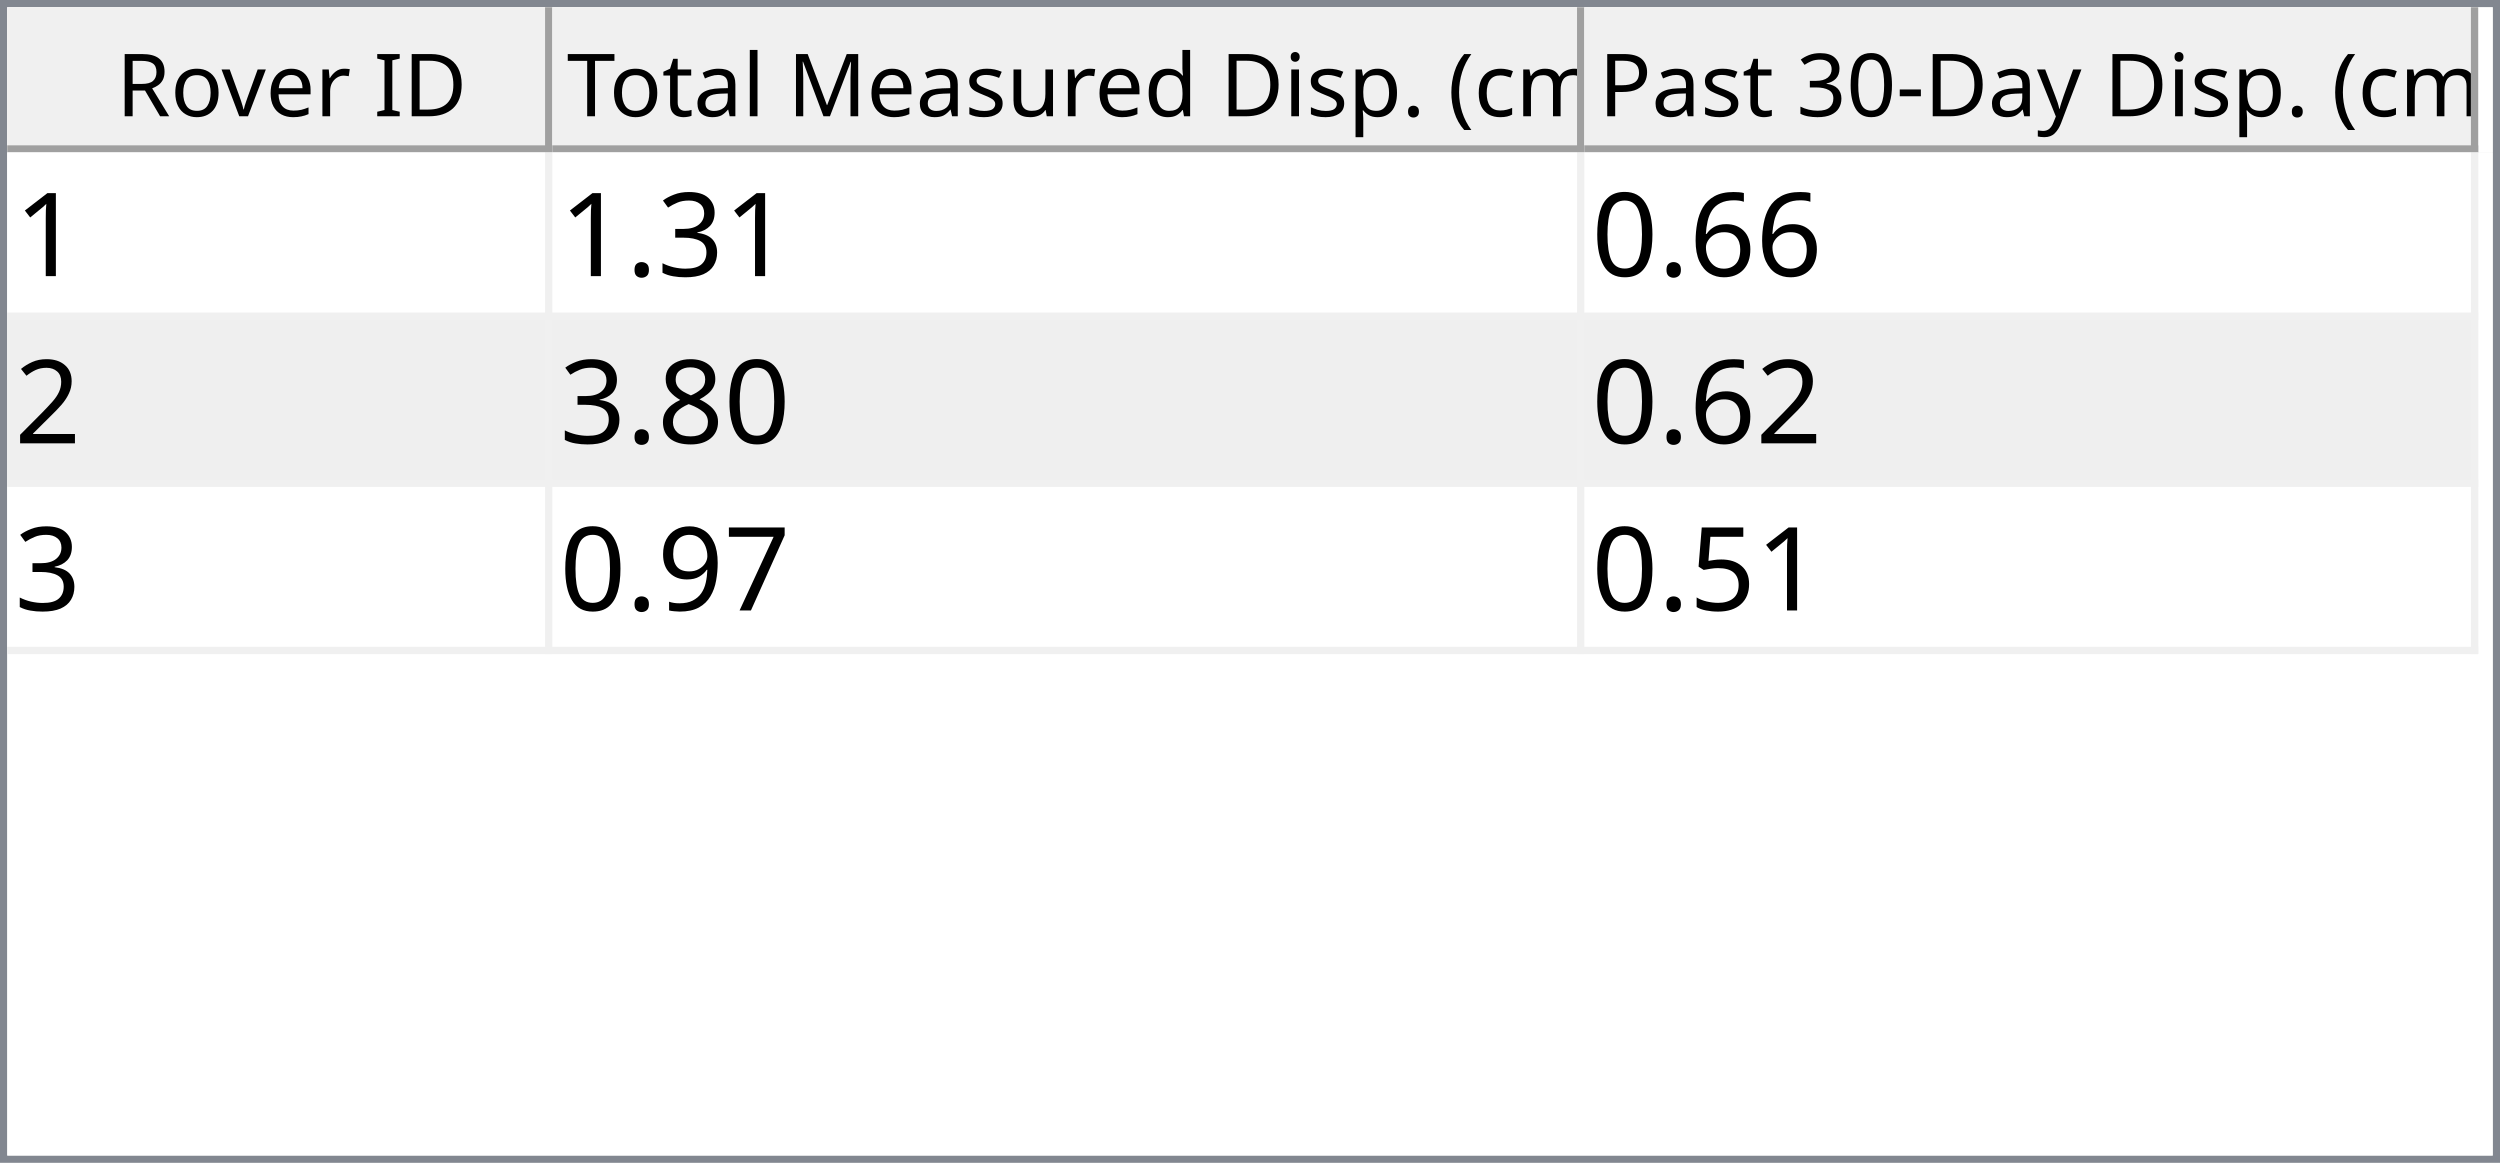
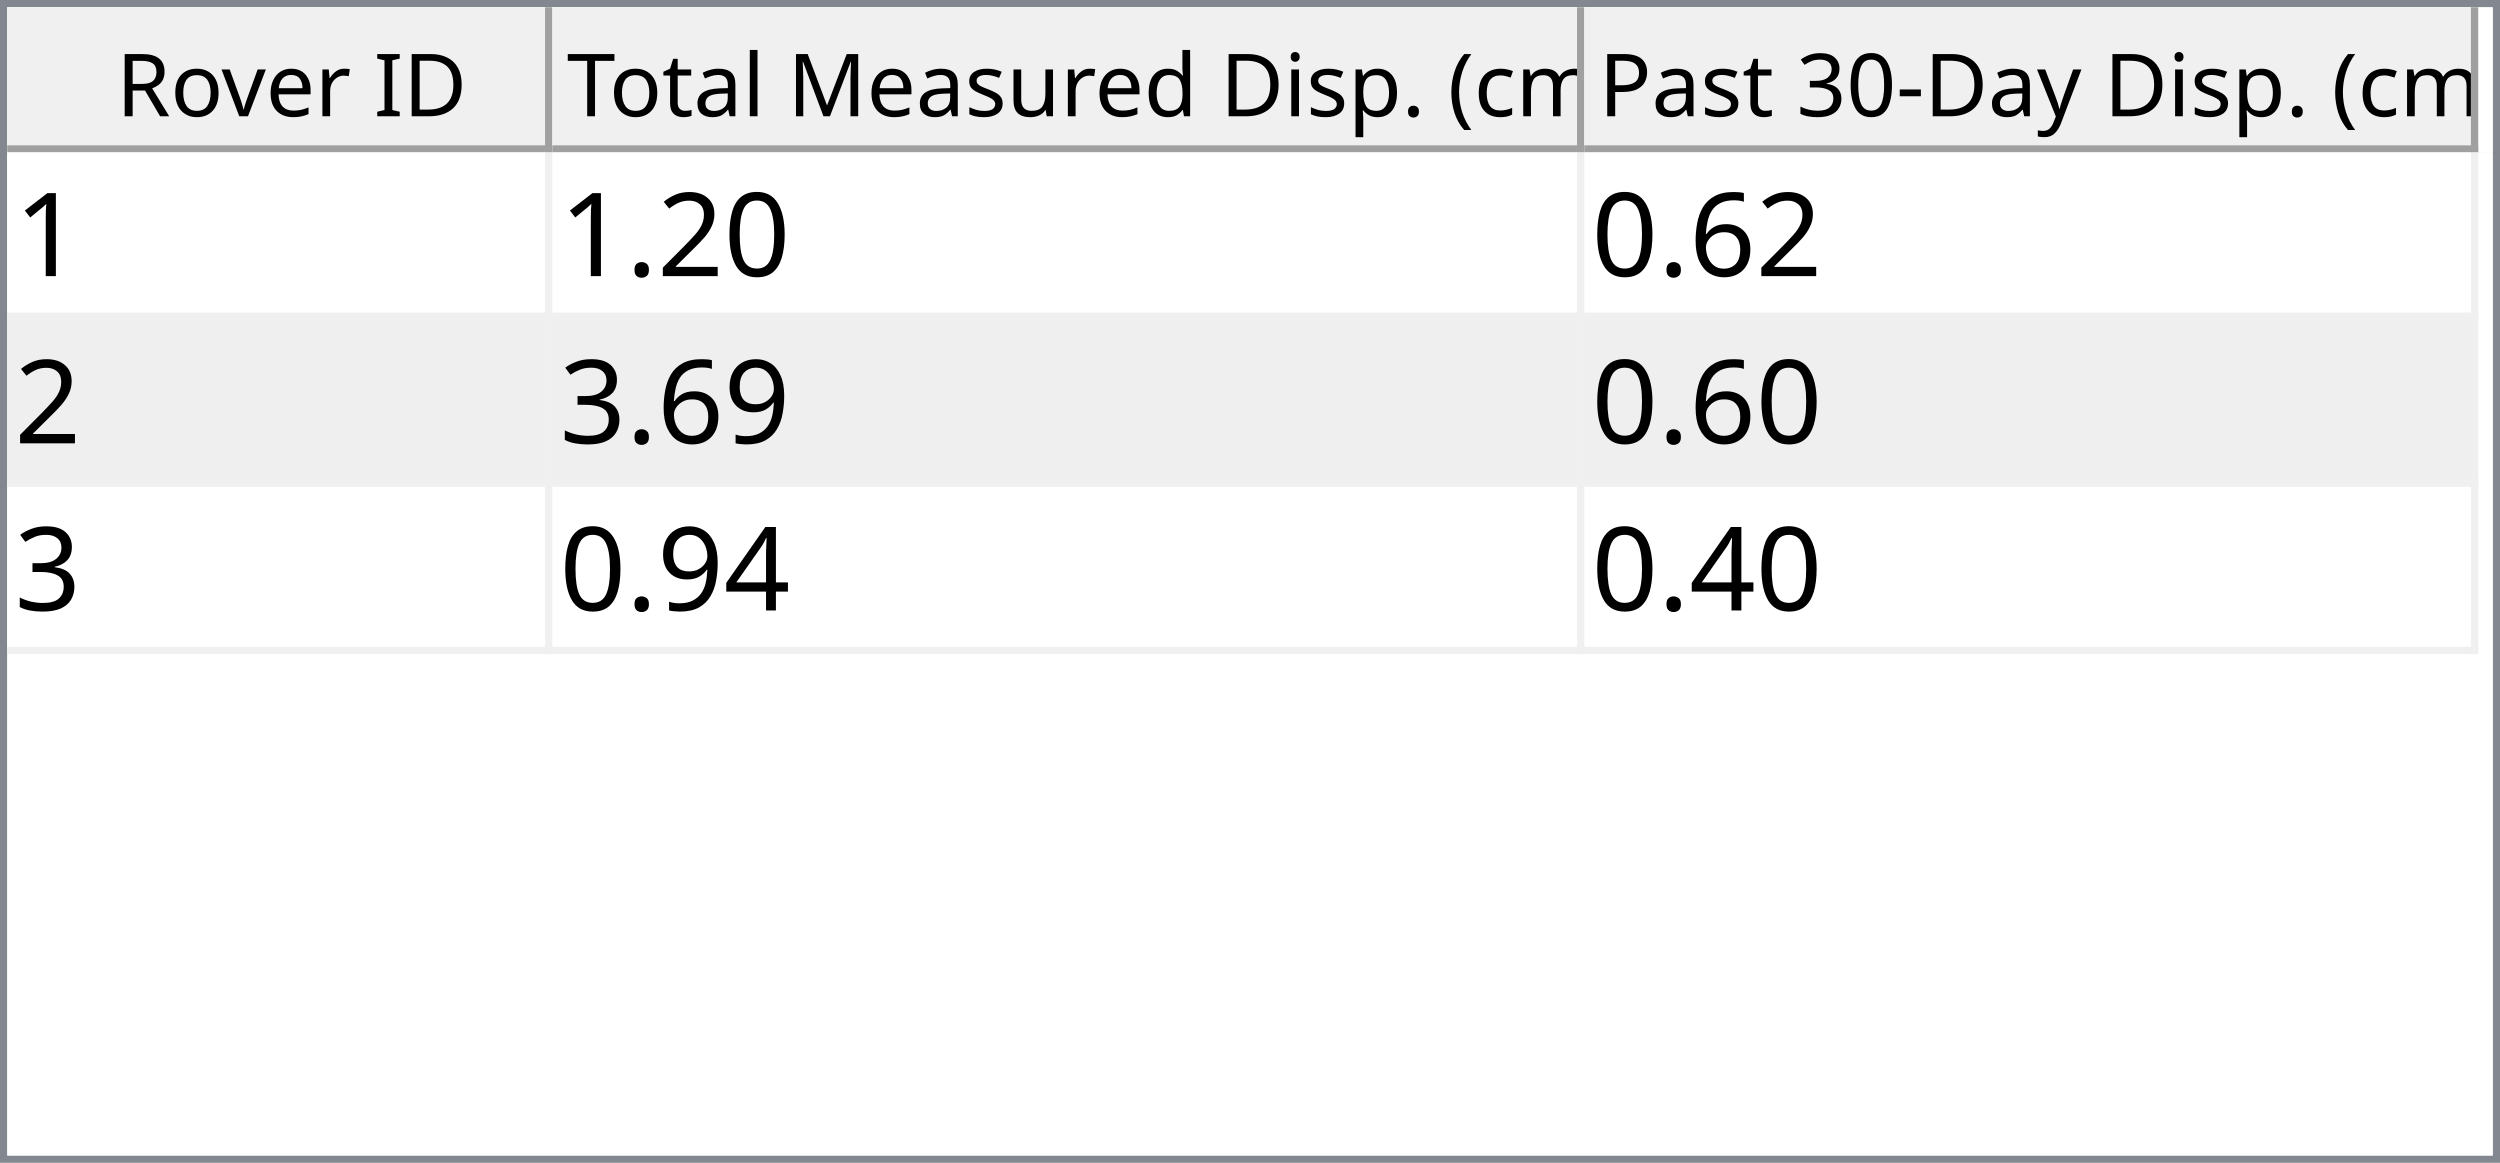
<svg xmlns="http://www.w3.org/2000/svg" style="fill-opacity:1; color-rendering:auto; color-interpolation:auto; text-rendering:auto; stroke:black; stroke-linecap:square; stroke-miterlimit:10; shape-rendering:auto; stroke-opacity:1; fill:black; stroke-dasharray:none; font-weight:normal; stroke-width:1; font-family:'Dialog'; font-style:normal; stroke-linejoin:miter; font-size:12px; stroke-dashoffset:0; image-rendering:auto;" width="344" height="160">
  <defs id="genericDefs" />
  <g>
    <defs id="defs1">
      <clipPath clipPathUnits="userSpaceOnUse" id="clipPath1">
        <path d="M0 0 L344 0 L344 160 L0 160 L0 0 Z" />
      </clipPath>
      <clipPath clipPathUnits="userSpaceOnUse" id="clipPath2">
        <path d="M0 0 L0 160 L344 160 L344 0 Z" />
      </clipPath>
      <clipPath clipPathUnits="userSpaceOnUse" id="clipPath3">
        <path d="M0 0 L0 20 L342 20 L342 0 Z" />
      </clipPath>
      <clipPath clipPathUnits="userSpaceOnUse" id="clipPath4">
        <path d="M0 0 L0 20 L75 20 L75 0 Z" />
      </clipPath>
      <clipPath clipPathUnits="userSpaceOnUse" id="clipPath5">
        <path d="M1 1 L1 19 L74 19 L74 1 Z" />
      </clipPath>
      <clipPath clipPathUnits="userSpaceOnUse" id="clipPath6">
        <path d="M0 0 L0 18 L73 18 L73 0 Z" />
      </clipPath>
      <clipPath clipPathUnits="userSpaceOnUse" id="clipPath7">
        <path d="M-0.5 -0.5 L-0.5 19.5 L74.5 19.5 L74.5 -0.5 Z" />
      </clipPath>
      <clipPath clipPathUnits="userSpaceOnUse" id="clipPath8">
        <path d="M0 0 L0 20 L142 20 L142 0 Z" />
      </clipPath>
      <clipPath clipPathUnits="userSpaceOnUse" id="clipPath9">
        <path d="M1 1 L1 19 L141 19 L141 1 Z" />
      </clipPath>
      <clipPath clipPathUnits="userSpaceOnUse" id="clipPath10">
        <path d="M0 0 L0 18 L140 18 L140 0 Z" />
      </clipPath>
      <clipPath clipPathUnits="userSpaceOnUse" id="clipPath11">
        <path d="M-0.5 -0.5 L-0.5 19.5 L141.5 19.5 L141.5 -0.5 Z" />
      </clipPath>
      <clipPath clipPathUnits="userSpaceOnUse" id="clipPath12">
        <path d="M0 0 L0 20 L123 20 L123 0 Z" />
      </clipPath>
      <clipPath clipPathUnits="userSpaceOnUse" id="clipPath13">
        <path d="M1 1 L1 19 L122 19 L122 1 Z" />
      </clipPath>
      <clipPath clipPathUnits="userSpaceOnUse" id="clipPath14">
        <path d="M0 0 L0 18 L121 18 L121 0 Z" />
      </clipPath>
      <clipPath clipPathUnits="userSpaceOnUse" id="clipPath15">
        <path d="M-0.5 -0.5 L-0.5 19.5 L122.5 19.5 L122.5 -0.5 Z" />
      </clipPath>
      <clipPath clipPathUnits="userSpaceOnUse" id="clipPath16">
        <path d="M0 0 L0 138 L342 138 L342 0 Z" />
      </clipPath>
      <clipPath clipPathUnits="userSpaceOnUse" id="clipPath17">
        <path d="M0 0 L0 69 L340 69 L340 0 Z" />
      </clipPath>
      <clipPath clipPathUnits="userSpaceOnUse" id="clipPath18">
        <path d="M-0.5 -0.5 L-0.5 68.5 L339.5 68.5 L339.5 -0.5 Z" />
      </clipPath>
      <clipPath clipPathUnits="userSpaceOnUse" id="clipPath19">
        <path d="M0 0 L0 22 L74 22 L74 0 Z" />
      </clipPath>
      <clipPath clipPathUnits="userSpaceOnUse" id="clipPath20">
        <path d="M0 0 L0 22 L141 22 L141 0 Z" />
      </clipPath>
      <clipPath clipPathUnits="userSpaceOnUse" id="clipPath21">
        <path d="M0 0 L0 22 L122 22 L122 0 Z" />
      </clipPath>
      <font horiz-adv-x="64.551" id="font1">
        <font-face ascent="107.91" descent="25.098" units-per-em="100" style="font-style:normal; font-family:Segoe UI; font-weight:normal;" />
        <missing-glyph horiz-adv-x="64.551" d="M8.109 0 L8.109 68.266 L56.453 68.266 L56.453 0 L8.109 0 ZM15.328 7.234 L49.219 7.234 L49.219 61.031 L15.328 61.031 L15.328 7.234 Z" />
        <glyph unicode="D" horiz-adv-x="70.117" d="M9.188 0 L9.188 70.016 L28.516 70.016 Q65.531 70.016 65.531 35.891 Q65.531 19.672 55.25 9.836 Q44.969 0 27.734 0 L9.188 0 ZM17.391 62.594 L17.391 7.422 L27.828 7.422 Q41.609 7.422 49.273 14.797 Q56.938 22.172 56.938 35.688 Q56.938 62.594 28.328 62.594 L17.391 62.594 Z" />
        <glyph unicode="I" horiz-adv-x="26.611" d="M17.391 0 L9.188 0 L9.188 70.016 L17.391 70.016 L17.391 0 Z" />
        <glyph unicode=" " horiz-adv-x="27.393" d="" />
        <glyph unicode="r" horiz-adv-x="34.766" d="M34.188 41.891 Q32.078 43.5 28.125 43.5 Q23 43.5 19.555 38.672 Q16.109 33.844 16.109 25.484 L16.109 0 L8.109 0 L8.109 50 L16.109 50 L16.109 39.703 L16.312 39.703 Q18.016 44.969 21.531 47.922 Q25.047 50.875 29.391 50.875 Q32.516 50.875 34.188 50.203 L34.188 41.891 Z" />
        <glyph unicode="e" horiz-adv-x="52.295" d="M48.297 23 L12.984 23 Q13.188 14.656 17.484 10.109 Q21.781 5.562 29.297 5.562 Q37.75 5.562 44.828 11.141 L44.828 3.609 Q38.234 -1.172 27.391 -1.172 Q16.797 -1.172 10.742 5.641 Q4.688 12.453 4.688 24.812 Q4.688 36.469 11.305 43.82 Q17.922 51.172 27.734 51.172 Q37.547 51.172 42.922 44.828 Q48.297 38.484 48.297 27.203 L48.297 23 ZM40.094 29.781 Q40.047 36.719 36.75 40.578 Q33.453 44.438 27.594 44.438 Q21.922 44.438 17.969 40.383 Q14.016 36.328 13.094 29.781 L40.094 29.781 Z" />
        <glyph unicode="v" horiz-adv-x="47.9" d="M47.406 50 L27.484 0 L19.625 0 L0.688 50 L9.469 50 L22.172 13.672 Q23.578 9.672 23.922 6.688 L24.125 6.688 Q24.609 10.453 25.688 13.484 L38.969 50 L47.406 50 Z" />
        <glyph unicode="o" horiz-adv-x="58.594" d="M29 -1.172 Q17.922 -1.172 11.305 5.836 Q4.688 12.844 4.688 24.422 Q4.688 37.016 11.57 44.094 Q18.453 51.172 30.172 51.172 Q41.359 51.172 47.633 44.289 Q53.906 37.406 53.906 25.203 Q53.906 13.234 47.141 6.031 Q40.375 -1.172 29 -1.172 ZM29.594 44.438 Q21.875 44.438 17.383 39.188 Q12.891 33.938 12.891 24.703 Q12.891 15.828 17.43 10.695 Q21.969 5.562 29.594 5.562 Q37.359 5.562 41.531 10.594 Q45.703 15.625 45.703 24.906 Q45.703 34.281 41.531 39.359 Q37.359 44.438 29.594 44.438 Z" />
        <glyph unicode="R" horiz-adv-x="59.814" d="M59.375 0 L49.609 0 L37.891 19.625 Q36.281 22.359 34.766 24.289 Q33.25 26.219 31.664 27.438 Q30.078 28.656 28.25 29.219 Q26.422 29.781 24.125 29.781 L17.391 29.781 L17.391 0 L9.188 0 L9.188 70.016 L30.078 70.016 Q34.672 70.016 38.555 68.867 Q42.438 67.719 45.289 65.375 Q48.141 63.031 49.758 59.547 Q51.375 56.062 51.375 51.375 Q51.375 47.703 50.273 44.656 Q49.172 41.609 47.148 39.211 Q45.125 36.812 42.266 35.133 Q39.406 33.453 35.844 32.516 L35.844 32.328 Q37.594 31.547 38.891 30.547 Q40.188 29.547 41.359 28.18 Q42.531 26.812 43.68 25.078 Q44.828 23.344 46.234 21.047 L59.375 0 ZM17.391 62.594 L17.391 37.203 L28.516 37.203 Q31.594 37.203 34.203 38.133 Q36.812 39.062 38.719 40.797 Q40.625 42.531 41.703 45.047 Q42.781 47.562 42.781 50.688 Q42.781 56.297 39.141 59.445 Q35.5 62.594 28.609 62.594 L17.391 62.594 Z" />
        <glyph unicode=")" horiz-adv-x="30.176" d="M8.297 -15.922 L1.172 -15.922 Q16.406 2.344 16.406 26.812 Q16.406 51.469 1.078 70.016 L8.297 70.016 Q23.531 52.156 23.531 26.703 Q23.531 1.375 8.297 -15.922 Z" />
        <glyph unicode="m" horiz-adv-x="86.133" d="M79.109 0 L71.094 0 L71.094 28.719 Q71.094 37.016 68.531 40.727 Q65.969 44.438 59.906 44.438 Q54.781 44.438 51.195 39.75 Q47.609 35.062 47.609 28.516 L47.609 0 L39.594 0 L39.594 29.688 Q39.594 44.438 28.219 44.438 Q22.953 44.438 19.531 40.016 Q16.109 35.594 16.109 28.516 L16.109 0 L8.109 0 L8.109 50 L16.109 50 L16.109 42.094 L16.312 42.094 Q21.625 51.172 31.844 51.172 Q36.969 51.172 40.773 48.312 Q44.578 45.453 46 40.828 Q51.562 51.172 62.594 51.172 Q79.109 51.172 79.109 30.812 L79.109 0 Z" />
        <glyph unicode="c" horiz-adv-x="46.191" d="M42.188 2.297 Q36.422 -1.172 28.516 -1.172 Q17.828 -1.172 11.258 5.789 Q4.688 12.75 4.688 23.828 Q4.688 36.188 11.766 43.68 Q18.844 51.172 30.672 51.172 Q37.25 51.172 42.281 48.734 L42.281 40.531 Q36.719 44.438 30.375 44.438 Q22.703 44.438 17.797 38.945 Q12.891 33.453 12.891 24.516 Q12.891 15.719 17.508 10.641 Q22.125 5.562 29.891 5.562 Q36.422 5.562 42.188 9.906 L42.188 2.297 Z" />
        <glyph unicode="(" horiz-adv-x="30.176" d="M29.109 -15.922 L21.969 -15.922 Q6.844 1.375 6.844 26.703 Q6.844 52.156 21.969 70.016 L29.203 70.016 Q13.875 51.469 13.875 26.812 Q13.875 2.344 29.109 -15.922 Z" />
        <glyph unicode="." horiz-adv-x="21.68" d="M10.891 -1.078 Q8.641 -1.078 7.055 0.539 Q5.469 2.156 5.469 4.391 Q5.469 6.641 7.055 8.273 Q8.641 9.906 10.891 9.906 Q13.188 9.906 14.797 8.273 Q16.406 6.641 16.406 4.391 Q16.406 2.156 14.797 0.539 Q13.188 -1.078 10.891 -1.078 Z" />
        <glyph unicode="p" horiz-adv-x="58.789" d="M16.312 7.234 L16.109 7.234 L16.109 -23 L8.109 -23 L8.109 50 L16.109 50 L16.109 41.219 L16.312 41.219 Q22.219 51.172 33.594 51.172 Q43.266 51.172 48.688 44.461 Q54.109 37.75 54.109 26.469 Q54.109 13.922 48 6.375 Q41.891 -1.172 31.297 -1.172 Q21.578 -1.172 16.312 7.234 ZM16.109 27.391 L16.109 20.406 Q16.109 14.203 20.141 9.883 Q24.172 5.562 30.375 5.562 Q37.641 5.562 41.773 11.133 Q45.906 16.703 45.906 26.609 Q45.906 34.969 42.047 39.703 Q38.188 44.438 31.594 44.438 Q24.609 44.438 20.359 39.578 Q16.109 34.719 16.109 27.391 Z" />
        <glyph unicode="i" horiz-adv-x="24.219" d="M12.203 62.703 Q10.062 62.703 8.547 64.164 Q7.031 65.625 7.031 67.875 Q7.031 70.125 8.547 71.609 Q10.062 73.094 12.203 73.094 Q14.406 73.094 15.945 71.609 Q17.484 70.125 17.484 67.875 Q17.484 65.719 15.945 64.211 Q14.406 62.703 12.203 62.703 ZM16.109 0 L8.109 0 L8.109 50 L16.109 50 L16.109 0 Z" />
        <glyph unicode="d" horiz-adv-x="58.887" d="M50.781 0 L42.781 0 L42.781 8.5 L42.578 8.5 Q37.016 -1.172 25.391 -1.172 Q15.969 -1.172 10.328 5.539 Q4.688 12.25 4.688 23.828 Q4.688 36.234 10.938 43.703 Q17.188 51.172 27.594 51.172 Q37.891 51.172 42.578 43.062 L42.781 43.062 L42.781 74.031 L50.781 74.031 L50.781 0 ZM42.781 22.609 L42.781 29.984 Q42.781 36.031 38.773 40.234 Q34.766 44.438 28.609 44.438 Q21.297 44.438 17.094 39.062 Q12.891 33.688 12.891 24.219 Q12.891 15.578 16.922 10.57 Q20.953 5.562 27.734 5.562 Q34.422 5.562 38.602 10.398 Q42.781 15.234 42.781 22.609 Z" />
        <glyph unicode="u" horiz-adv-x="56.592" d="M48.531 0 L40.531 0 L40.531 7.906 L40.328 7.906 Q35.359 -1.172 24.906 -1.172 Q7.031 -1.172 7.031 20.125 L7.031 50 L14.984 50 L14.984 21.391 Q14.984 5.562 27.094 5.562 Q32.953 5.562 36.742 9.883 Q40.531 14.203 40.531 21.188 L40.531 50 L48.531 50 L48.531 0 Z" />
        <glyph unicode="s" horiz-adv-x="42.432" d="M5.078 1.812 L5.078 10.406 Q11.625 5.562 19.484 5.562 Q30.031 5.562 30.031 12.594 Q30.031 14.594 29.125 15.992 Q28.219 17.391 26.68 18.461 Q25.141 19.531 23.07 20.383 Q21 21.234 18.609 22.172 Q15.281 23.484 12.766 24.828 Q10.25 26.172 8.57 27.859 Q6.891 29.547 6.031 31.695 Q5.172 33.844 5.172 36.719 Q5.172 40.234 6.789 42.945 Q8.406 45.656 11.086 47.484 Q13.766 49.312 17.211 50.242 Q20.656 51.172 24.312 51.172 Q30.812 51.172 35.938 48.922 L35.938 40.828 Q30.422 44.438 23.25 44.438 Q21 44.438 19.195 43.922 Q17.391 43.406 16.094 42.477 Q14.797 41.547 14.086 40.258 Q13.375 38.969 13.375 37.406 Q13.375 35.453 14.086 34.133 Q14.797 32.812 16.164 31.789 Q17.531 30.766 19.484 29.938 Q21.438 29.109 23.922 28.125 Q27.25 26.859 29.883 25.516 Q32.516 24.172 34.375 22.484 Q36.234 20.797 37.234 18.602 Q38.234 16.406 38.234 13.375 Q38.234 9.672 36.602 6.938 Q34.969 4.203 32.234 2.398 Q29.5 0.594 25.93 -0.289 Q22.359 -1.172 18.453 -1.172 Q10.75 -1.172 5.078 1.812 Z" />
        <glyph unicode="M" horiz-adv-x="89.795" d="M80.562 0 L72.406 0 L72.406 46.969 Q72.406 52.547 73.094 60.594 L72.906 60.594 Q71.734 55.859 70.797 53.812 L46.875 0 L42.875 0 L19 53.422 Q17.969 55.766 16.891 60.594 L16.703 60.594 Q17.094 56.391 17.094 46.875 L17.094 0 L9.188 0 L9.188 70.016 L20.016 70.016 L41.5 21.188 Q44 15.578 44.734 12.797 L45.016 12.797 Q47.125 18.562 48.391 21.391 L70.312 70.016 L80.562 70.016 L80.562 0 Z" />
        <glyph unicode="l" horiz-adv-x="24.219" d="M16.109 0 L8.109 0 L8.109 74.031 L16.109 74.031 L16.109 0 Z" />
        <glyph unicode="a" horiz-adv-x="50.879" d="M43.891 0 L35.891 0 L35.891 7.812 L35.688 7.812 Q30.469 -1.172 20.312 -1.172 Q12.844 -1.172 8.617 2.781 Q4.391 6.734 4.391 13.281 Q4.391 27.297 20.906 29.594 L35.891 31.688 Q35.891 44.438 25.594 44.438 Q16.547 44.438 9.281 38.281 L9.281 46.484 Q16.656 51.172 26.266 51.172 Q43.891 51.172 43.891 32.516 L43.891 0 ZM35.891 25.297 L23.828 23.641 Q18.266 22.859 15.43 20.875 Q12.594 18.891 12.594 13.875 Q12.594 10.203 15.211 7.883 Q17.828 5.562 22.172 5.562 Q28.125 5.562 32.008 9.742 Q35.891 13.922 35.891 20.312 L35.891 25.297 Z" />
        <glyph unicode="t" horiz-adv-x="33.887" d="M31.297 0.484 Q28.469 -1.078 23.828 -1.078 Q10.688 -1.078 10.688 13.578 L10.688 43.172 L2.094 43.172 L2.094 50 L10.688 50 L10.688 62.203 L18.703 64.797 L18.703 50 L31.297 50 L31.297 43.172 L18.703 43.172 L18.703 14.984 Q18.703 9.969 20.414 7.82 Q22.125 5.672 26.078 5.672 Q29.109 5.672 31.297 7.328 L31.297 0.484 Z" />
        <glyph unicode="T" horiz-adv-x="52.393" d="M50.594 62.594 L30.375 62.594 L30.375 0 L22.172 0 L22.172 62.594 L2 62.594 L2 70.016 L50.594 70.016 L50.594 62.594 Z" />
        <glyph unicode="y" horiz-adv-x="48.389" d="M47.906 50 L24.906 -8.016 Q18.75 -23.531 7.625 -23.531 Q4.5 -23.531 2.391 -22.906 L2.391 -15.719 Q4.984 -16.609 7.125 -16.609 Q13.188 -16.609 16.219 -9.375 L20.219 0.094 L0.688 50 L9.578 50 L23.094 11.531 Q23.344 10.797 24.125 7.719 L24.422 7.719 Q24.656 8.891 25.391 11.422 L39.594 50 L47.906 50 Z" />
        <glyph unicode="-" horiz-adv-x="39.99" d="M33.688 24.703 L7.031 24.703 L7.031 31 L33.688 31 L33.688 24.703 Z" />
        <glyph unicode="0" horiz-adv-x="53.906" d="M49.812 35.297 Q49.812 26.516 48.219 19.727 Q46.625 12.938 43.625 8.273 Q40.625 3.609 36.258 1.195 Q31.891 -1.219 26.312 -1.219 Q21.047 -1.219 16.922 1.102 Q12.797 3.422 9.961 7.867 Q7.125 12.312 5.664 18.781 Q4.203 25.25 4.203 33.594 Q4.203 42.781 5.742 49.812 Q7.281 56.844 10.258 61.602 Q13.234 66.359 17.656 68.773 Q22.078 71.188 27.781 71.188 Q49.812 71.188 49.812 35.297 ZM41.609 34.516 Q41.609 64.406 27.391 64.406 Q12.406 64.406 12.406 33.984 Q12.406 5.609 27.094 5.609 Q41.609 5.609 41.609 34.516 Z" />
        <glyph unicode="3" horiz-adv-x="53.906" d="M46.531 19.828 Q46.531 15.094 44.75 11.211 Q42.969 7.328 39.719 4.57 Q36.469 1.812 31.93 0.297 Q27.391 -1.219 21.922 -1.219 Q11.922 -1.219 6 2.594 L6 11.188 Q13.094 5.609 22.219 5.609 Q25.875 5.609 28.828 6.539 Q31.781 7.469 33.906 9.227 Q36.031 10.984 37.18 13.477 Q38.328 15.969 38.328 19.094 Q38.328 32.812 18.797 32.812 L12.984 32.812 L12.984 39.594 L18.5 39.594 Q35.797 39.594 35.797 52.484 Q35.797 64.406 22.609 64.406 Q15.188 64.406 8.688 59.422 L8.688 67.188 Q15.375 71.188 24.609 71.188 Q29 71.188 32.57 69.969 Q36.141 68.75 38.68 66.555 Q41.219 64.359 42.609 61.281 Q44 58.203 44 54.5 Q44 40.672 30.031 36.719 L30.031 36.531 Q33.594 36.141 36.625 34.797 Q39.656 33.453 41.852 31.305 Q44.047 29.156 45.289 26.25 Q46.531 23.344 46.531 19.828 Z" />
        <glyph unicode="P" horiz-adv-x="56.006" d="M17.391 26.469 L17.391 0 L9.188 0 L9.188 70.016 L28.422 70.016 Q39.656 70.016 45.828 64.547 Q52 59.078 52 49.125 Q52 39.156 45.141 32.812 Q38.281 26.469 26.609 26.469 L17.391 26.469 ZM17.391 62.594 L17.391 33.891 L25.984 33.891 Q34.469 33.891 38.938 37.773 Q43.406 41.656 43.406 48.734 Q43.406 62.594 27 62.594 L17.391 62.594 Z" />
      </font>
      <font horiz-adv-x="75.0" id="font2">
        <font-face ascent="100.537" descent="21.973" units-per-em="100" style="font-style:normal; font-family:sans-serif; font-weight:normal;" />
        <missing-glyph horiz-adv-x="75.0" d="M12.5 0 L12.5 62.5 L62.5 62.5 L62.5 0 L12.5 0 ZM14.062 1.562 L60.938 1.562 L60.938 60.938 L14.062 60.938 L14.062 1.562 Z" />
        <glyph unicode="1" horiz-adv-x="55.615" d="M37.25 0 L28.469 0 L28.469 56 Q25.297 52.984 20.141 49.953 Q14.984 46.922 10.891 45.406 L10.891 53.906 Q18.266 57.375 23.781 62.305 Q29.297 67.234 31.594 71.875 L37.25 71.875 L37.25 0 Z" />
-         <glyph unicode="3" horiz-adv-x="55.615" d="M4.203 18.891 L12.984 20.062 Q14.5 12.594 18.141 9.297 Q21.781 6 27 6 Q33.203 6 37.477 10.297 Q41.75 14.594 41.75 20.953 Q41.75 27 37.797 30.93 Q33.844 34.859 27.734 34.859 Q25.25 34.859 21.531 33.891 L22.516 41.609 Q23.391 41.5 23.922 41.5 Q29.547 41.5 34.039 44.43 Q38.531 47.359 38.531 53.469 Q38.531 58.297 35.258 61.477 Q31.984 64.656 26.812 64.656 Q21.688 64.656 18.266 61.43 Q14.844 58.203 13.875 51.766 L5.078 53.328 Q6.688 62.156 12.398 67.016 Q18.109 71.875 26.609 71.875 Q32.469 71.875 37.398 69.359 Q42.328 66.844 44.945 62.5 Q47.562 58.156 47.562 53.266 Q47.562 48.641 45.07 44.828 Q42.578 41.016 37.703 38.766 Q44.047 37.312 47.562 32.695 Q51.078 28.078 51.078 21.141 Q51.078 11.766 44.242 5.25 Q37.406 -1.266 26.953 -1.266 Q17.531 -1.266 11.305 4.352 Q5.078 9.969 4.203 18.891 Z" />
+         <glyph unicode="0" horiz-adv-x="55.615" d="M4.156 35.297 Q4.156 48 6.766 55.742 Q9.375 63.484 14.523 67.68 Q19.672 71.875 27.484 71.875 Q33.25 71.875 37.594 69.555 Q41.938 67.234 44.773 62.867 Q47.609 58.5 49.219 52.227 Q50.828 45.953 50.828 35.297 Q50.828 22.703 48.242 14.969 Q45.656 7.234 40.508 3.008 Q35.359 -1.219 27.484 -1.219 Q17.141 -1.219 11.234 6.203 Q4.156 15.141 4.156 35.297 ZM13.188 35.297 Q13.188 17.672 17.312 11.836 Q21.438 6 27.484 6 Q33.547 6 37.672 11.859 Q41.797 17.719 41.797 35.297 Q41.797 52.984 37.672 58.789 Q33.547 64.594 27.391 64.594 Q21.344 64.594 17.719 59.469 Q13.188 52.938 13.188 35.297 Z" />
+         <glyph unicode="2" horiz-adv-x="55.615" d="M50.344 8.453 L50.344 0 L3.031 0 Q2.938 3.172 4.047 6.109 Q5.859 10.938 9.836 15.625 Q13.812 20.312 21.344 26.469 Q33.016 36.031 37.117 41.625 Q41.219 47.219 41.219 52.203 Q41.219 57.422 37.477 61.008 Q33.734 64.594 27.734 64.594 Q21.391 64.594 17.578 60.789 Q13.766 56.984 13.719 50.25 L4.688 51.172 Q5.609 61.281 11.664 66.578 Q17.719 71.875 27.938 71.875 Q38.234 71.875 44.242 66.164 Q50.25 60.453 50.25 52 Q50.25 47.703 48.492 43.555 Q46.734 39.406 42.656 34.812 Q38.578 30.219 29.109 22.219 Q21.188 15.578 18.945 13.211 Q16.703 10.844 15.234 8.453 L50.344 8.453 Z" />
        <glyph unicode="." horiz-adv-x="27.783" d="M9.078 0 L9.078 10.016 L19.094 10.016 L19.094 0 L9.078 0 Z" />
        <glyph unicode="6" horiz-adv-x="55.615" d="M49.75 54.047 L41.016 53.375 Q39.844 58.547 37.703 60.891 Q34.125 64.656 28.906 64.656 Q24.703 64.656 21.531 62.312 Q17.391 59.281 14.992 53.469 Q12.594 47.656 12.5 36.922 Q15.672 41.75 20.266 44.094 Q24.859 46.438 29.891 46.438 Q38.672 46.438 44.852 39.969 Q51.031 33.5 51.031 23.25 Q51.031 16.5 48.125 10.719 Q45.219 4.938 40.141 1.859 Q35.062 -1.219 28.609 -1.219 Q17.625 -1.219 10.695 6.859 Q3.766 14.938 3.766 33.5 Q3.766 54.25 11.422 63.672 Q18.109 71.875 29.438 71.875 Q37.891 71.875 43.289 67.141 Q48.688 62.406 49.75 54.047 ZM13.875 23.188 Q13.875 18.656 15.797 14.508 Q17.719 10.359 21.188 8.18 Q24.656 6 28.469 6 Q34.031 6 38.039 10.492 Q42.047 14.984 42.047 22.703 Q42.047 30.125 38.086 34.398 Q34.125 38.672 28.125 38.672 Q22.172 38.672 18.023 34.398 Q13.875 30.125 13.875 23.188 Z" />
-         <glyph unicode="0" horiz-adv-x="55.615" d="M4.156 35.297 Q4.156 48 6.766 55.742 Q9.375 63.484 14.523 67.68 Q19.672 71.875 27.484 71.875 Q33.25 71.875 37.594 69.555 Q41.938 67.234 44.773 62.867 Q47.609 58.5 49.219 52.227 Q50.828 45.953 50.828 35.297 Q50.828 22.703 48.242 14.969 Q45.656 7.234 40.508 3.008 Q35.359 -1.219 27.484 -1.219 Q17.141 -1.219 11.234 6.203 Q4.156 15.141 4.156 35.297 ZM13.188 35.297 Q13.188 17.672 17.312 11.836 Q21.438 6 27.484 6 Q33.547 6 37.672 11.859 Q41.797 17.719 41.797 35.297 Q41.797 52.984 37.672 58.789 Q33.547 64.594 27.391 64.594 Q21.344 64.594 17.719 59.469 Q13.188 52.938 13.188 35.297 Z" />
-         <glyph unicode="2" horiz-adv-x="55.615" d="M50.344 8.453 L50.344 0 L3.031 0 Q2.938 3.172 4.047 6.109 Q5.859 10.938 9.836 15.625 Q13.812 20.312 21.344 26.469 Q33.016 36.031 37.117 41.625 Q41.219 47.219 41.219 52.203 Q41.219 57.422 37.477 61.008 Q33.734 64.594 27.734 64.594 Q21.391 64.594 17.578 60.789 Q13.766 56.984 13.719 50.25 L4.688 51.172 Q5.609 61.281 11.664 66.578 Q17.719 71.875 27.938 71.875 Q38.234 71.875 44.242 66.164 Q50.25 60.453 50.25 52 Q50.25 47.703 48.492 43.555 Q46.734 39.406 42.656 34.812 Q38.578 30.219 29.109 22.219 Q21.188 15.578 18.945 13.211 Q16.703 10.844 15.234 8.453 L50.344 8.453 Z" />
-         <glyph unicode="8" horiz-adv-x="55.615" d="M17.672 38.812 Q12.203 40.828 9.57 44.539 Q6.938 48.25 6.938 53.422 Q6.938 61.234 12.555 66.555 Q18.172 71.875 27.484 71.875 Q36.859 71.875 42.578 66.43 Q48.297 60.984 48.297 53.172 Q48.297 48.188 45.68 44.508 Q43.062 40.828 37.75 38.812 Q44.344 36.672 47.781 31.883 Q51.219 27.094 51.219 20.453 Q51.219 11.281 44.727 5.031 Q38.234 -1.219 27.641 -1.219 Q17.047 -1.219 10.547 5.055 Q4.047 11.328 4.047 20.703 Q4.047 27.688 7.594 32.398 Q11.141 37.109 17.672 38.812 ZM15.922 53.719 Q15.922 48.641 19.195 45.414 Q22.469 42.188 27.688 42.188 Q32.766 42.188 36.016 45.383 Q39.266 48.578 39.266 53.219 Q39.266 58.062 35.914 61.359 Q32.562 64.656 27.594 64.656 Q22.562 64.656 19.242 61.43 Q15.922 58.203 15.922 53.719 ZM13.094 20.656 Q13.094 16.891 14.875 13.375 Q16.656 9.859 20.172 7.93 Q23.688 6 27.734 6 Q34.031 6 38.133 10.055 Q42.234 14.109 42.234 20.359 Q42.234 26.703 38.016 30.859 Q33.797 35.016 27.438 35.016 Q21.234 35.016 17.164 30.914 Q13.094 26.812 13.094 20.656 Z" />
-         <glyph unicode="7" horiz-adv-x="55.615" d="M4.734 62.203 L4.734 70.656 L51.078 70.656 L51.078 63.812 Q44.234 56.547 37.523 44.484 Q30.812 32.422 27.156 19.672 Q24.516 10.688 23.781 0 L14.75 0 Q14.891 8.453 18.062 20.414 Q21.234 32.375 27.172 43.484 Q33.109 54.594 39.797 62.203 L4.734 62.203 Z" />
        <glyph unicode="9" horiz-adv-x="55.615" d="M5.469 16.547 L13.922 17.328 Q14.984 11.375 18.016 8.688 Q21.047 6 25.781 6 Q29.828 6 32.883 7.859 Q35.938 9.719 37.891 12.82 Q39.844 15.922 41.164 21.195 Q42.484 26.469 42.484 31.938 Q42.484 32.516 42.438 33.688 Q39.797 29.5 35.234 26.883 Q30.672 24.266 25.344 24.266 Q16.453 24.266 10.305 30.711 Q4.156 37.156 4.156 47.703 Q4.156 58.594 10.578 65.234 Q17 71.875 26.656 71.875 Q33.641 71.875 39.43 68.117 Q45.219 64.359 48.219 57.398 Q51.219 50.438 51.219 37.25 Q51.219 23.531 48.242 15.406 Q45.266 7.281 39.383 3.031 Q33.5 -1.219 25.594 -1.219 Q17.188 -1.219 11.867 3.445 Q6.547 8.109 5.469 16.547 ZM41.453 48.141 Q41.453 55.719 37.43 60.156 Q33.406 64.594 27.734 64.594 Q21.875 64.594 17.531 59.812 Q13.188 55.031 13.188 47.406 Q13.188 40.578 17.312 36.305 Q21.438 32.031 27.484 32.031 Q33.594 32.031 37.523 36.305 Q41.453 40.578 41.453 48.141 Z" />
-         <glyph unicode="5" horiz-adv-x="55.615" d="M4.156 18.75 L13.375 19.531 Q14.406 12.797 18.141 9.398 Q21.875 6 27.156 6 Q33.5 6 37.891 10.789 Q42.281 15.578 42.281 23.484 Q42.281 31 38.062 35.352 Q33.844 39.703 27 39.703 Q22.75 39.703 19.336 37.773 Q15.922 35.844 13.969 32.766 L5.719 33.844 L12.641 70.609 L48.25 70.609 L48.25 62.203 L19.672 62.203 L15.828 42.969 Q22.266 47.469 29.344 47.469 Q38.719 47.469 45.164 40.969 Q51.609 34.469 51.609 24.266 Q51.609 14.547 45.953 7.469 Q39.062 -1.219 27.156 -1.219 Q17.391 -1.219 11.211 4.25 Q5.031 9.719 4.156 18.75 Z" />
+         <glyph unicode="3" horiz-adv-x="55.615" d="M4.203 18.891 L12.984 20.062 Q14.5 12.594 18.141 9.297 Q21.781 6 27 6 Q33.203 6 37.477 10.297 Q41.75 14.594 41.75 20.953 Q41.75 27 37.797 30.93 Q33.844 34.859 27.734 34.859 Q25.25 34.859 21.531 33.891 L22.516 41.609 Q23.391 41.5 23.922 41.5 Q29.547 41.5 34.039 44.43 Q38.531 47.359 38.531 53.469 Q38.531 58.297 35.258 61.477 Q31.984 64.656 26.812 64.656 Q21.688 64.656 18.266 61.43 Q14.844 58.203 13.875 51.766 L5.078 53.328 Q6.688 62.156 12.398 67.016 Q18.109 71.875 26.609 71.875 Q32.469 71.875 37.398 69.359 Q42.328 66.844 44.945 62.5 Q47.562 58.156 47.562 53.266 Q47.562 48.641 45.07 44.828 Q42.578 41.016 37.703 38.766 Q44.047 37.312 47.562 32.695 Q51.078 28.078 51.078 21.141 Q51.078 11.766 44.242 5.25 Q37.406 -1.266 26.953 -1.266 Q17.531 -1.266 11.305 4.352 Q5.078 9.969 4.203 18.891 Z" />
+         <glyph unicode="4" horiz-adv-x="55.615" d="M32.328 0 L32.328 17.141 L1.266 17.141 L1.266 25.203 L33.938 71.578 L41.109 71.578 L41.109 25.203 L50.781 25.203 L50.781 17.141 L41.109 17.141 L41.109 0 L32.328 0 ZM32.328 25.203 L32.328 57.469 L9.906 25.203 L32.328 25.203 Z" />
      </font>
    </defs>
    <g style="fill:white; stroke:white;">
      <rect x="0" y="0" width="344" style="clip-path:url(#clipPath1); stroke:none;" height="160" />
    </g>
    <g style="fill:white; text-rendering:optimizeSpeed; color-rendering:optimizeSpeed; image-rendering:optimizeSpeed; shape-rendering:crispEdges; stroke:white; color-interpolation:sRGB;">
      <rect x="0" width="344" height="160" y="0" style="stroke:none;" />
      <path style="stroke:none;" d="M0 160 L344 160 L344 0 L0 0 Z" />
    </g>
    <g style="fill:rgb(240,240,240); font-family:'Segoe UI'; stroke:rgb(240,240,240);">
      <rect x="0" y="0" width="344" style="clip-path:url(#clipPath2); stroke:none;" height="160" />
    </g>
    <g style="fill:rgb(130,135,144); font-family:'Segoe UI'; stroke:rgb(130,135,144);">
      <path d="M0 0 L344 0 L344 160 L0 160 L0 0 ZM1 1 L343 1 L343 159 L1 159 L1 1 Z" style="fill-rule:evenodd; clip-path:url(#clipPath2); stroke:none;" />
    </g>
    <g style="fill:white; font-family:'Segoe UI'; stroke:white;" transform="translate(1,1)">
      <rect x="0" y="0" width="342" style="clip-path:url(#clipPath3); stroke:none;" height="20" />
    </g>
    <g style="fill:rgb(240,240,240); font-family:'Segoe UI'; stroke:rgb(240,240,240);" transform="translate(1,1)">
      <rect x="0" y="0" width="75" style="clip-path:url(#clipPath4); stroke:none;" height="20" />
    </g>
    <g style="font-family:'Segoe UI';" transform="translate(2,2)">
      <text x="14" xml:space="preserve" y="14" style="clip-path:url(#clipPath6); stroke:none;">Rover ID</text>
    </g>
    <g style="fill:rgb(160,160,160); font-family:'Segoe UI'; stroke:rgb(160,160,160); stroke-linejoin:bevel;" transform="translate(1.5,1.5)">
      <line x1="74" x2="74" y1="0" style="fill:none; clip-path:url(#clipPath7);" y2="19" />
    </g>
    <g style="fill:rgb(160,160,160); font-family:'Segoe UI'; stroke:rgb(160,160,160); stroke-linejoin:bevel;" transform="matrix(1,0,0,1,1,1) translate(0.5,0.5)">
      <line x1="0" x2="74" y1="19" style="fill:none; clip-path:url(#clipPath7);" y2="19" />
    </g>
    <g style="fill:rgb(240,240,240); font-family:'Segoe UI'; stroke:rgb(240,240,240);" transform="translate(76,1)">
      <rect x="0" y="0" width="142" style="clip-path:url(#clipPath8); stroke:none;" height="20" />
    </g>
    <g style="font-family:'Segoe UI';" transform="translate(77,2)">
      <text x="1" xml:space="preserve" y="14" style="clip-path:url(#clipPath10); stroke:none;">Total Measured Disp. (cm)</text>
    </g>
    <g style="fill:rgb(160,160,160); font-family:'Segoe UI'; stroke:rgb(160,160,160); stroke-linejoin:bevel;" transform="translate(76.5,1.5)">
      <line x1="141" x2="141" y1="0" style="fill:none; clip-path:url(#clipPath11);" y2="19" />
    </g>
    <g style="fill:rgb(160,160,160); font-family:'Segoe UI'; stroke:rgb(160,160,160); stroke-linejoin:bevel;" transform="matrix(1,0,0,1,76,1) translate(0.5,0.5)">
      <line x1="0" x2="141" y1="19" style="fill:none; clip-path:url(#clipPath11);" y2="19" />
    </g>
    <g style="fill:rgb(240,240,240); font-family:'Segoe UI'; stroke:rgb(240,240,240);" transform="translate(218,1)">
      <rect x="0" y="0" width="123" style="clip-path:url(#clipPath12); stroke:none;" height="20" />
    </g>
    <g style="font-family:'Segoe UI';" transform="translate(219,2)">
      <text x="1" xml:space="preserve" y="14" style="clip-path:url(#clipPath14); stroke:none;">Past 30-Day Disp. (cm)</text>
    </g>
    <g style="fill:rgb(160,160,160); font-family:'Segoe UI'; stroke:rgb(160,160,160); stroke-linejoin:bevel;" transform="translate(218.5,1.5)">
      <line x1="122" x2="122" y1="0" style="fill:none; clip-path:url(#clipPath15);" y2="19" />
    </g>
    <g style="fill:rgb(160,160,160); font-family:'Segoe UI'; stroke:rgb(160,160,160); stroke-linejoin:bevel;" transform="matrix(1,0,0,1,218,1) translate(0.5,0.5)">
      <line x1="0" x2="122" y1="19" style="fill:none; clip-path:url(#clipPath15);" y2="19" />
    </g>
    <g style="fill:white; font-family:'Segoe UI'; stroke:white;" transform="translate(1,21)">
      <rect x="0" y="0" width="342" style="clip-path:url(#clipPath16); stroke:none;" height="138" />
    </g>
    <g style="fill:rgb(240,240,240); font-size:16px; font-family:sans-serif; stroke:rgb(240,240,240);" transform="translate(1,21)">
      <rect x="0" y="0" width="340" style="clip-path:url(#clipPath17); stroke:none;" height="69" />
      <line transform="translate(0.5,0.5)" x1="0" x2="339" y1="22" style="clip-path:url(#clipPath18); fill:none; stroke-linejoin:bevel;" y2="22" />
    </g>
    <g transform="matrix(1,0,0,1,1,21) translate(0.5,0.5)" style="fill:rgb(240,240,240); font-size:16px; font-family:sans-serif; stroke:rgb(240,240,240); stroke-linejoin:bevel;">
      <line x1="0" x2="339" y1="45" style="fill:none; clip-path:url(#clipPath18);" y2="45" />
    </g>
    <g transform="matrix(1,0,0,1,1,21) translate(0.5,0.5)" style="fill:rgb(240,240,240); font-size:16px; font-family:sans-serif; stroke:rgb(240,240,240); stroke-linejoin:bevel;">
      <line x1="0" x2="339" y1="68" style="fill:none; clip-path:url(#clipPath18);" y2="68" />
    </g>
    <g transform="matrix(1,0,0,1,1,21) translate(0.5,0.5)" style="fill:rgb(240,240,240); font-size:16px; font-family:sans-serif; stroke:rgb(240,240,240); stroke-linejoin:bevel;">
      <line x1="74" x2="74" y1="0" style="fill:none; clip-path:url(#clipPath18);" y2="68" />
    </g>
    <g transform="matrix(1,0,0,1,1,21) translate(0.5,0.5)" style="fill:rgb(240,240,240); font-size:16px; font-family:sans-serif; stroke:rgb(240,240,240); stroke-linejoin:bevel;">
      <line x1="216" x2="216" y1="0" style="fill:none; clip-path:url(#clipPath18);" y2="68" />
    </g>
    <g transform="matrix(1,0,0,1,1,21) translate(0.5,0.5)" style="fill:rgb(240,240,240); font-size:16px; font-family:sans-serif; stroke:rgb(240,240,240); stroke-linejoin:bevel;">
      <line x1="339" x2="339" y1="0" style="fill:none; clip-path:url(#clipPath18);" y2="68" />
    </g>
    <g style="fill:white; font-size:16px; font-family:sans-serif; stroke:white;" transform="matrix(1,0,0,1,1,21)">
      <rect x="0" y="0" width="74" style="clip-path:url(#clipPath19); stroke:none;" height="22" />
      <text x="1" y="17" style="fill:black; clip-path:url(#clipPath19); stroke:none;" xml:space="preserve">1</text>
    </g>
    <g style="fill:white; font-size:16px; font-family:sans-serif; stroke:white;" transform="matrix(1,0,0,1,1,21) translate(75,0)">
      <rect x="0" y="0" width="141" style="clip-path:url(#clipPath20); stroke:none;" height="22" />
-       <text x="1" y="17" style="fill:black; clip-path:url(#clipPath20); stroke:none;" xml:space="preserve">1.31</text>
+       <text x="1" y="17" style="fill:black; clip-path:url(#clipPath20); stroke:none;" xml:space="preserve">1.20</text>
    </g>
    <g style="fill:white; font-size:16px; font-family:sans-serif; stroke:white;" transform="matrix(1,0,0,1,1,21) translate(217,0)">
      <rect x="0" y="0" width="122" style="clip-path:url(#clipPath21); stroke:none;" height="22" />
-       <text x="1" y="17" style="fill:black; clip-path:url(#clipPath21); stroke:none;" xml:space="preserve">0.66</text>
+       <text x="1" y="17" style="fill:black; clip-path:url(#clipPath21); stroke:none;" xml:space="preserve">0.62</text>
    </g>
    <g style="fill:rgb(239,239,239); font-size:16px; font-family:sans-serif; stroke:rgb(239,239,239);" transform="matrix(1,0,0,1,1,21) translate(0,23)">
      <rect x="0" y="0" width="74" style="clip-path:url(#clipPath19); stroke:none;" height="22" />
      <text x="1" y="17" style="fill:black; clip-path:url(#clipPath19); stroke:none;" xml:space="preserve">2</text>
    </g>
    <g style="fill:rgb(239,239,239); font-size:16px; font-family:sans-serif; stroke:rgb(239,239,239);" transform="matrix(1,0,0,1,1,21) translate(75,23)">
      <rect x="0" y="0" width="141" style="clip-path:url(#clipPath20); stroke:none;" height="22" />
-       <text x="1" y="17" style="fill:black; clip-path:url(#clipPath20); stroke:none;" xml:space="preserve">3.80</text>
+       <text x="1" y="17" style="fill:black; clip-path:url(#clipPath20); stroke:none;" xml:space="preserve">3.69</text>
    </g>
    <g style="fill:rgb(239,239,239); font-size:16px; font-family:sans-serif; stroke:rgb(239,239,239);" transform="matrix(1,0,0,1,1,21) translate(217,23)">
      <rect x="0" y="0" width="122" style="clip-path:url(#clipPath21); stroke:none;" height="22" />
-       <text x="1" y="17" style="fill:black; clip-path:url(#clipPath21); stroke:none;" xml:space="preserve">0.62</text>
+       <text x="1" y="17" style="fill:black; clip-path:url(#clipPath21); stroke:none;" xml:space="preserve">0.60</text>
    </g>
    <g style="fill:white; font-size:16px; font-family:sans-serif; stroke:white;" transform="matrix(1,0,0,1,1,21) translate(0,46)">
      <rect x="0" y="0" width="74" style="clip-path:url(#clipPath19); stroke:none;" height="22" />
      <text x="1" y="17" style="fill:black; clip-path:url(#clipPath19); stroke:none;" xml:space="preserve">3</text>
    </g>
    <g style="fill:white; font-size:16px; font-family:sans-serif; stroke:white;" transform="matrix(1,0,0,1,1,21) translate(75,46)">
      <rect x="0" y="0" width="141" style="clip-path:url(#clipPath20); stroke:none;" height="22" />
-       <text x="1" y="17" style="fill:black; clip-path:url(#clipPath20); stroke:none;" xml:space="preserve">0.97</text>
+       <text x="1" y="17" style="fill:black; clip-path:url(#clipPath20); stroke:none;" xml:space="preserve">0.94</text>
    </g>
    <g style="fill:white; font-size:16px; font-family:sans-serif; stroke:white;" transform="matrix(1,0,0,1,1,21) translate(217,46)">
      <rect x="0" y="0" width="122" style="clip-path:url(#clipPath21); stroke:none;" height="22" />
-       <text x="1" y="17" style="fill:black; clip-path:url(#clipPath21); stroke:none;" xml:space="preserve">0.51</text>
+       <text x="1" y="17" style="fill:black; clip-path:url(#clipPath21); stroke:none;" xml:space="preserve">0.40</text>
    </g>
  </g>
</svg>
